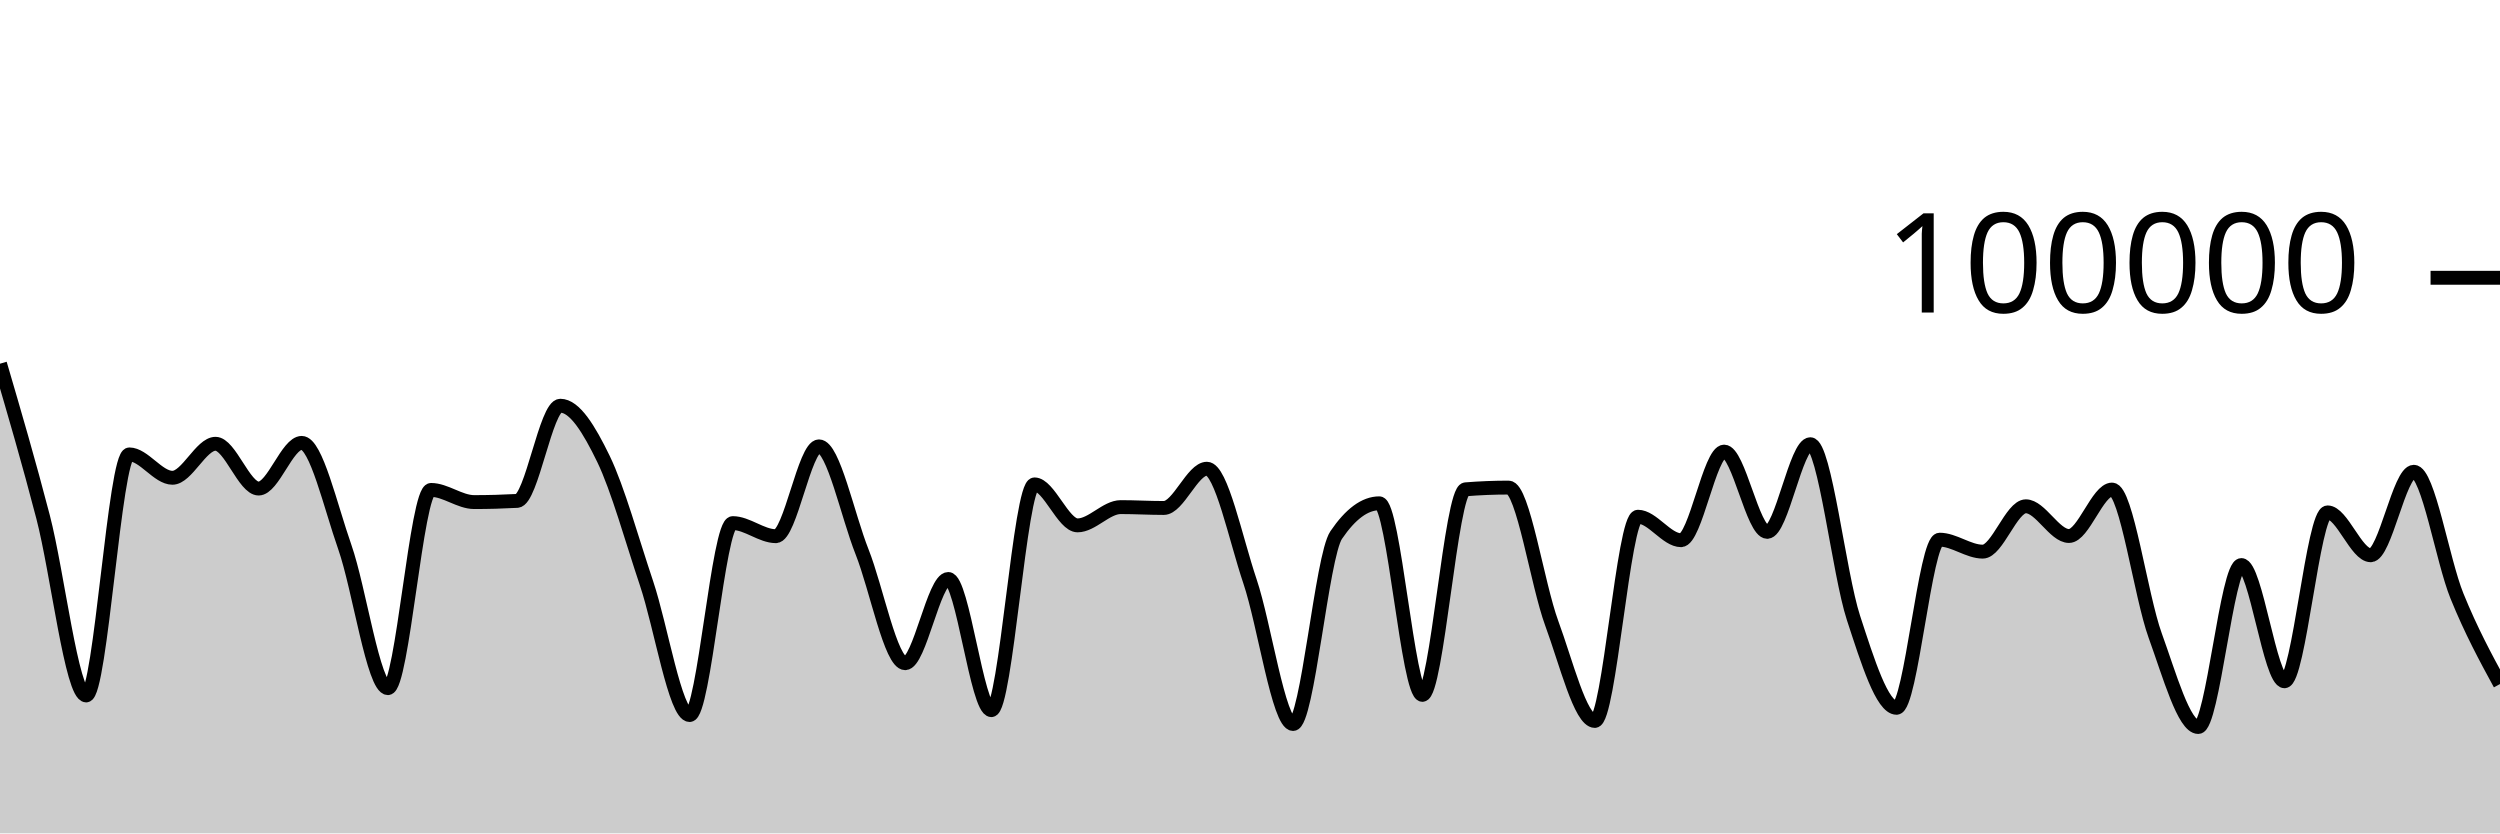
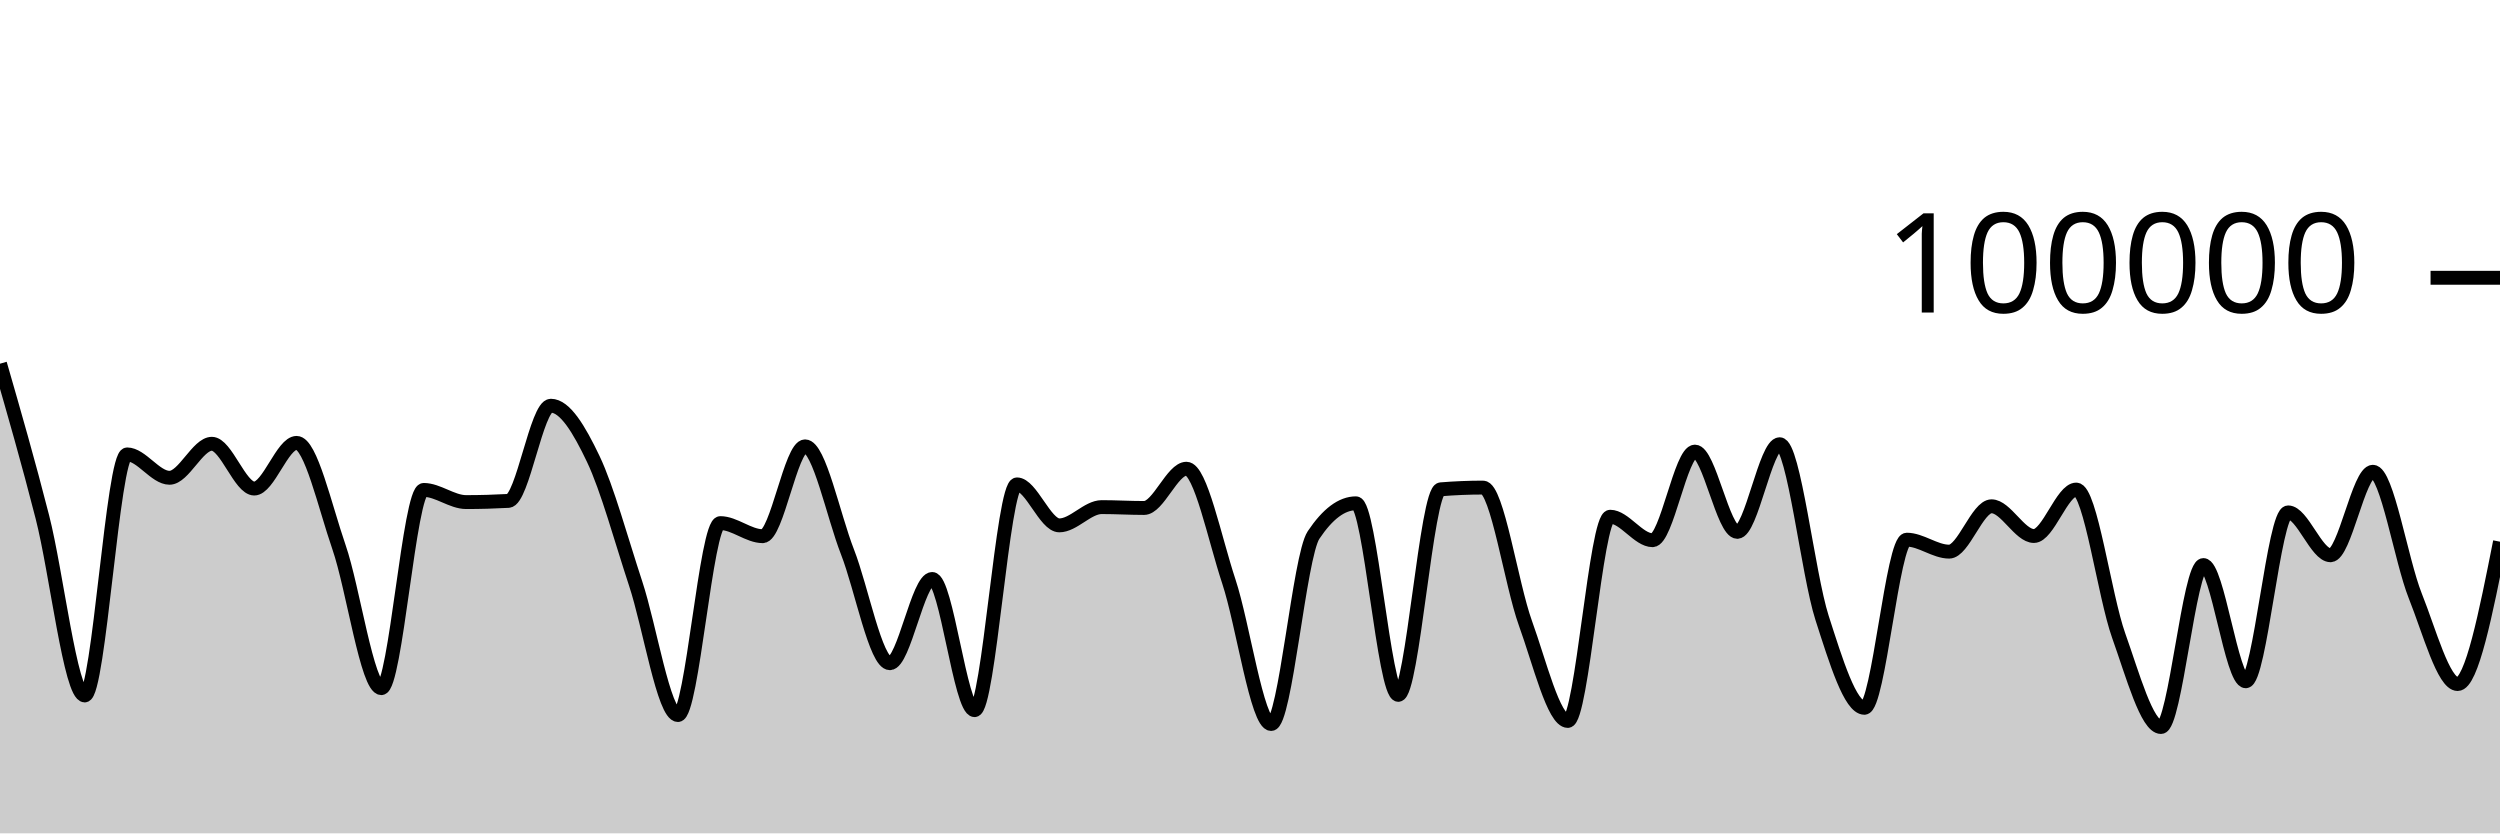
<svg xmlns="http://www.w3.org/2000/svg" viewBox="0 0 180 60">
  <g transform="translate(0,20)">
-     <path class="area" fill="rgba(0, 0, 0, 0.2)" d="M0,6.186C1.034,9.714,2.069,13.243,3.103,17.224C4.138,21.205,5.172,30.072,6.207,30.072C7.241,30.072,8.276,12.717,9.31,12.717C10.345,12.717,11.379,14.4,12.414,14.4C13.448,14.4,14.483,11.952,15.517,11.952C16.552,11.952,17.586,15.176,18.621,15.176C19.655,15.176,20.69,11.888,21.724,11.888C22.759,11.888,23.793,16.45,24.828,19.394C25.862,22.337,26.897,29.546,27.931,29.546C28.966,29.546,30,15.275,31.034,15.275C32.069,15.275,33.103,16.15,34.138,16.15C35.172,16.15,36.207,16.121,37.241,16.065C38.276,16.009,39.31,9.212,40.345,9.212C41.379,9.212,42.414,10.907,43.448,13.039C44.483,15.171,45.517,18.93,46.552,22.004C47.586,25.078,48.621,31.483,49.655,31.483C50.69,31.483,51.724,17.664,52.759,17.664C53.793,17.664,54.828,18.605,55.862,18.605C56.897,18.605,57.931,12.138,58.966,12.138C60,12.138,61.034,17.132,62.069,19.734C63.103,22.336,64.138,27.75,65.172,27.75C66.207,27.75,67.241,21.686,68.276,21.686C69.31,21.686,70.345,31.131,71.379,31.131C72.414,31.131,73.448,14.876,74.483,14.876C75.517,14.876,76.552,17.827,77.586,17.827C78.621,17.827,79.655,16.512,80.69,16.512C81.724,16.512,82.759,16.574,83.793,16.574C84.828,16.574,85.862,13.748,86.897,13.748C87.931,13.748,88.966,18.796,90,21.86C91.034,24.923,92.069,32.129,93.103,32.129C94.138,32.129,95.172,20.043,96.207,18.521C97.241,16.999,98.276,16.238,99.31,16.238C100.345,16.238,101.379,30.03,102.414,30.03C103.448,30.03,104.483,15.315,105.517,15.231C106.552,15.148,107.586,15.106,108.621,15.106C109.655,15.106,110.69,22.071,111.724,24.872C112.759,27.672,113.793,31.908,114.828,31.908C115.862,31.908,116.897,17.204,117.931,17.204C118.966,17.204,120,18.894,121.034,18.894C122.069,18.894,123.103,12.515,124.138,12.515C125.172,12.515,126.207,18.294,127.241,18.294C128.276,18.294,129.31,11.984,130.345,11.984C131.379,11.984,132.414,21.317,133.448,24.48C134.483,27.643,135.517,30.962,136.552,30.962C137.586,30.962,138.621,18.857,139.655,18.857C140.69,18.857,141.724,19.718,142.759,19.718C143.793,19.718,144.828,16.453,145.862,16.453C146.897,16.453,147.931,18.592,148.966,18.592C150,18.592,151.034,15.248,152.069,15.248C153.103,15.248,154.138,22.906,155.172,25.755C156.207,28.605,157.241,32.345,158.276,32.345C159.31,32.345,160.345,20.684,161.379,20.684C162.414,20.684,163.448,29.051,164.483,29.051C165.517,29.051,166.552,16.892,167.586,16.892C168.621,16.892,169.655,19.978,170.69,19.978C171.724,19.978,172.759,13.967,173.793,13.967C174.828,13.967,175.862,20.353,176.897,22.901C177.931,25.448,178.966,27.349,180,29.251L180,40C178.966,40,177.931,40,176.897,40C175.862,40,174.828,40,173.793,40C172.759,40,171.724,40,170.69,40C169.655,40,168.621,40,167.586,40C166.552,40,165.517,40,164.483,40C163.448,40,162.414,40,161.379,40C160.345,40,159.31,40,158.276,40C157.241,40,156.207,40,155.172,40C154.138,40,153.103,40,152.069,40C151.034,40,150,40,148.966,40C147.931,40,146.897,40,145.862,40C144.828,40,143.793,40,142.759,40C141.724,40,140.69,40,139.655,40C138.621,40,137.586,40,136.552,40C135.517,40,134.483,40,133.448,40C132.414,40,131.379,40,130.345,40C129.31,40,128.276,40,127.241,40C126.207,40,125.172,40,124.138,40C123.103,40,122.069,40,121.034,40C120,40,118.966,40,117.931,40C116.897,40,115.862,40,114.828,40C113.793,40,112.759,40,111.724,40C110.69,40,109.655,40,108.621,40C107.586,40,106.552,40,105.517,40C104.483,40,103.448,40,102.414,40C101.379,40,100.345,40,99.31,40C98.276,40,97.241,40,96.207,40C95.172,40,94.138,40,93.103,40C92.069,40,91.034,40,90,40C88.966,40,87.931,40,86.897,40C85.862,40,84.828,40,83.793,40C82.759,40,81.724,40,80.69,40C79.655,40,78.621,40,77.586,40C76.552,40,75.517,40,74.483,40C73.448,40,72.414,40,71.379,40C70.345,40,69.31,40,68.276,40C67.241,40,66.207,40,65.172,40C64.138,40,63.103,40,62.069,40C61.034,40,60,40,58.966,40C57.931,40,56.897,40,55.862,40C54.828,40,53.793,40,52.759,40C51.724,40,50.69,40,49.655,40C48.621,40,47.586,40,46.552,40C45.517,40,44.483,40,43.448,40C42.414,40,41.379,40,40.345,40C39.31,40,38.276,40,37.241,40C36.207,40,35.172,40,34.138,40C33.103,40,32.069,40,31.034,40C30,40,28.966,40,27.931,40C26.897,40,25.862,40,24.828,40C23.793,40,22.759,40,21.724,40C20.69,40,19.655,40,18.621,40C17.586,40,16.552,40,15.517,40C14.483,40,13.448,40,12.414,40C11.379,40,10.345,40,9.31,40C8.276,40,7.241,40,6.207,40C5.172,40,4.138,40,3.103,40C2.069,40,1.034,40,0,40Z" />
-     <path class="line" stroke="black" fill="none" d="M0,6.186C1.034,9.714,2.069,13.243,3.103,17.224C4.138,21.205,5.172,30.072,6.207,30.072C7.241,30.072,8.276,12.717,9.31,12.717C10.345,12.717,11.379,14.4,12.414,14.4C13.448,14.4,14.483,11.952,15.517,11.952C16.552,11.952,17.586,15.176,18.621,15.176C19.655,15.176,20.69,11.888,21.724,11.888C22.759,11.888,23.793,16.45,24.828,19.394C25.862,22.337,26.897,29.546,27.931,29.546C28.966,29.546,30,15.275,31.034,15.275C32.069,15.275,33.103,16.15,34.138,16.15C35.172,16.15,36.207,16.121,37.241,16.065C38.276,16.009,39.31,9.212,40.345,9.212C41.379,9.212,42.414,10.907,43.448,13.039C44.483,15.171,45.517,18.93,46.552,22.004C47.586,25.078,48.621,31.483,49.655,31.483C50.69,31.483,51.724,17.664,52.759,17.664C53.793,17.664,54.828,18.605,55.862,18.605C56.897,18.605,57.931,12.138,58.966,12.138C60,12.138,61.034,17.132,62.069,19.734C63.103,22.336,64.138,27.75,65.172,27.75C66.207,27.75,67.241,21.686,68.276,21.686C69.31,21.686,70.345,31.131,71.379,31.131C72.414,31.131,73.448,14.876,74.483,14.876C75.517,14.876,76.552,17.827,77.586,17.827C78.621,17.827,79.655,16.512,80.69,16.512C81.724,16.512,82.759,16.574,83.793,16.574C84.828,16.574,85.862,13.748,86.897,13.748C87.931,13.748,88.966,18.796,90,21.86C91.034,24.923,92.069,32.129,93.103,32.129C94.138,32.129,95.172,20.043,96.207,18.521C97.241,16.999,98.276,16.238,99.31,16.238C100.345,16.238,101.379,30.03,102.414,30.03C103.448,30.03,104.483,15.315,105.517,15.231C106.552,15.148,107.586,15.106,108.621,15.106C109.655,15.106,110.69,22.071,111.724,24.872C112.759,27.672,113.793,31.908,114.828,31.908C115.862,31.908,116.897,17.204,117.931,17.204C118.966,17.204,120,18.894,121.034,18.894C122.069,18.894,123.103,12.515,124.138,12.515C125.172,12.515,126.207,18.294,127.241,18.294C128.276,18.294,129.31,11.984,130.345,11.984C131.379,11.984,132.414,21.317,133.448,24.48C134.483,27.643,135.517,30.962,136.552,30.962C137.586,30.962,138.621,18.857,139.655,18.857C140.69,18.857,141.724,19.718,142.759,19.718C143.793,19.718,144.828,16.453,145.862,16.453C146.897,16.453,147.931,18.592,148.966,18.592C150,18.592,151.034,15.248,152.069,15.248C153.103,15.248,154.138,22.906,155.172,25.755C156.207,28.605,157.241,32.345,158.276,32.345C159.31,32.345,160.345,20.684,161.379,20.684C162.414,20.684,163.448,29.051,164.483,29.051C165.517,29.051,166.552,16.892,167.586,16.892C168.621,16.892,169.655,19.978,170.69,19.978C171.724,19.978,172.759,13.967,173.793,13.967C174.828,13.967,175.862,20.353,176.897,22.901C177.931,25.448,178.966,27.349,180,29.251" />
+     <path class="area" fill="rgba(0, 0, 0, 0.2)" d="M0,6.186C1.017,9.714,2.034,13.243,3.051,17.224C4.068,21.205,5.085,30.072,6.102,30.072C7.119,30.072,8.136,12.717,9.153,12.717C10.169,12.717,11.186,14.4,12.203,14.4C13.22,14.4,14.237,11.952,15.254,11.952C16.271,11.952,17.288,15.176,18.305,15.176C19.322,15.176,20.339,11.888,21.356,11.888C22.373,11.888,23.39,16.45,24.407,19.394C25.424,22.337,26.441,29.546,27.458,29.546C28.475,29.546,29.492,15.275,30.508,15.275C31.525,15.275,32.542,16.15,33.559,16.15C34.576,16.15,35.593,16.121,36.61,16.065C37.627,16.009,38.644,9.212,39.661,9.212C40.678,9.212,41.695,10.907,42.712,13.039C43.729,15.171,44.746,18.93,45.763,22.004C46.78,25.078,47.797,31.483,48.814,31.483C49.831,31.483,50.847,17.664,51.864,17.664C52.881,17.664,53.898,18.605,54.915,18.605C55.932,18.605,56.949,12.138,57.966,12.138C58.983,12.138,60,17.132,61.017,19.734C62.034,22.336,63.051,27.75,64.068,27.75C65.085,27.75,66.102,21.686,67.119,21.686C68.136,21.686,69.153,31.131,70.169,31.131C71.186,31.131,72.203,14.876,73.22,14.876C74.237,14.876,75.254,17.827,76.271,17.827C77.288,17.827,78.305,16.512,79.322,16.512C80.339,16.512,81.356,16.574,82.373,16.574C83.39,16.574,84.407,13.748,85.424,13.748C86.441,13.748,87.458,18.796,88.475,21.86C89.492,24.923,90.508,32.129,91.525,32.129C92.542,32.129,93.559,20.043,94.576,18.521C95.593,16.999,96.61,16.238,97.627,16.238C98.644,16.238,99.661,30.03,100.678,30.03C101.695,30.03,102.712,15.315,103.729,15.231C104.746,15.148,105.763,15.106,106.78,15.106C107.797,15.106,108.814,22.071,109.831,24.872C110.847,27.672,111.864,31.908,112.881,31.908C113.898,31.908,114.915,17.204,115.932,17.204C116.949,17.204,117.966,18.894,118.983,18.894C120,18.894,121.017,12.515,122.034,12.515C123.051,12.515,124.068,18.294,125.085,18.294C126.102,18.294,127.119,11.984,128.136,11.984C129.153,11.984,130.169,21.317,131.186,24.48C132.203,27.643,133.22,30.962,134.237,30.962C135.254,30.962,136.271,18.857,137.288,18.857C138.305,18.857,139.322,19.718,140.339,19.718C141.356,19.718,142.373,16.453,143.39,16.453C144.407,16.453,145.424,18.592,146.441,18.592C147.458,18.592,148.475,15.248,149.492,15.248C150.508,15.248,151.525,22.906,152.542,25.755C153.559,28.605,154.576,32.345,155.593,32.345C156.61,32.345,157.627,20.684,158.644,20.684C159.661,20.684,160.678,29.051,161.695,29.051C162.712,29.051,163.729,16.892,164.746,16.892C165.763,16.892,166.78,19.978,167.797,19.978C168.814,19.978,169.831,13.967,170.847,13.967C171.864,13.967,172.881,20.353,173.898,22.901C174.915,25.448,175.932,29.251,176.949,29.251C177.966,29.251,178.983,24.126,180,19.002L180,40C178.983,40,177.966,40,176.949,40C175.932,40,174.915,40,173.898,40C172.881,40,171.864,40,170.847,40C169.831,40,168.814,40,167.797,40C166.78,40,165.763,40,164.746,40C163.729,40,162.712,40,161.695,40C160.678,40,159.661,40,158.644,40C157.627,40,156.61,40,155.593,40C154.576,40,153.559,40,152.542,40C151.525,40,150.508,40,149.492,40C148.475,40,147.458,40,146.441,40C145.424,40,144.407,40,143.39,40C142.373,40,141.356,40,140.339,40C139.322,40,138.305,40,137.288,40C136.271,40,135.254,40,134.237,40C133.22,40,132.203,40,131.186,40C130.169,40,129.153,40,128.136,40C127.119,40,126.102,40,125.085,40C124.068,40,123.051,40,122.034,40C121.017,40,120,40,118.983,40C117.966,40,116.949,40,115.932,40C114.915,40,113.898,40,112.881,40C111.864,40,110.847,40,109.831,40C108.814,40,107.797,40,106.78,40C105.763,40,104.746,40,103.729,40C102.712,40,101.695,40,100.678,40C99.661,40,98.644,40,97.627,40C96.61,40,95.593,40,94.576,40C93.559,40,92.542,40,91.525,40C90.508,40,89.492,40,88.475,40C87.458,40,86.441,40,85.424,40C84.407,40,83.39,40,82.373,40C81.356,40,80.339,40,79.322,40C78.305,40,77.288,40,76.271,40C75.254,40,74.237,40,73.22,40C72.203,40,71.186,40,70.169,40C69.153,40,68.136,40,67.119,40C66.102,40,65.085,40,64.068,40C63.051,40,62.034,40,61.017,40C60,40,58.983,40,57.966,40C56.949,40,55.932,40,54.915,40C53.898,40,52.881,40,51.864,40C50.847,40,49.831,40,48.814,40C47.797,40,46.78,40,45.763,40C44.746,40,43.729,40,42.712,40C41.695,40,40.678,40,39.661,40C38.644,40,37.627,40,36.61,40C35.593,40,34.576,40,33.559,40C32.542,40,31.525,40,30.508,40C29.492,40,28.475,40,27.458,40C26.441,40,25.424,40,24.407,40C23.39,40,22.373,40,21.356,40C20.339,40,19.322,40,18.305,40C17.288,40,16.271,40,15.254,40C14.237,40,13.22,40,12.203,40C11.186,40,10.169,40,9.153,40C8.136,40,7.119,40,6.102,40C5.085,40,4.068,40,3.051,40C2.034,40,1.017,40,0,40Z" />
+     <path class="line" stroke="black" fill="none" d="M0,6.186C1.017,9.714,2.034,13.243,3.051,17.224C4.068,21.205,5.085,30.072,6.102,30.072C7.119,30.072,8.136,12.717,9.153,12.717C10.169,12.717,11.186,14.4,12.203,14.4C13.22,14.4,14.237,11.952,15.254,11.952C16.271,11.952,17.288,15.176,18.305,15.176C19.322,15.176,20.339,11.888,21.356,11.888C22.373,11.888,23.39,16.45,24.407,19.394C25.424,22.337,26.441,29.546,27.458,29.546C28.475,29.546,29.492,15.275,30.508,15.275C31.525,15.275,32.542,16.15,33.559,16.15C34.576,16.15,35.593,16.121,36.61,16.065C37.627,16.009,38.644,9.212,39.661,9.212C40.678,9.212,41.695,10.907,42.712,13.039C43.729,15.171,44.746,18.93,45.763,22.004C46.78,25.078,47.797,31.483,48.814,31.483C49.831,31.483,50.847,17.664,51.864,17.664C52.881,17.664,53.898,18.605,54.915,18.605C55.932,18.605,56.949,12.138,57.966,12.138C58.983,12.138,60,17.132,61.017,19.734C62.034,22.336,63.051,27.75,64.068,27.75C65.085,27.75,66.102,21.686,67.119,21.686C68.136,21.686,69.153,31.131,70.169,31.131C71.186,31.131,72.203,14.876,73.22,14.876C74.237,14.876,75.254,17.827,76.271,17.827C77.288,17.827,78.305,16.512,79.322,16.512C80.339,16.512,81.356,16.574,82.373,16.574C83.39,16.574,84.407,13.748,85.424,13.748C86.441,13.748,87.458,18.796,88.475,21.86C89.492,24.923,90.508,32.129,91.525,32.129C92.542,32.129,93.559,20.043,94.576,18.521C95.593,16.999,96.61,16.238,97.627,16.238C98.644,16.238,99.661,30.03,100.678,30.03C101.695,30.03,102.712,15.315,103.729,15.231C104.746,15.148,105.763,15.106,106.78,15.106C107.797,15.106,108.814,22.071,109.831,24.872C110.847,27.672,111.864,31.908,112.881,31.908C113.898,31.908,114.915,17.204,115.932,17.204C116.949,17.204,117.966,18.894,118.983,18.894C120,18.894,121.017,12.515,122.034,12.515C123.051,12.515,124.068,18.294,125.085,18.294C126.102,18.294,127.119,11.984,128.136,11.984C129.153,11.984,130.169,21.317,131.186,24.48C132.203,27.643,133.22,30.962,134.237,30.962C135.254,30.962,136.271,18.857,137.288,18.857C138.305,18.857,139.322,19.718,140.339,19.718C141.356,19.718,142.373,16.453,143.39,16.453C144.407,16.453,145.424,18.592,146.441,18.592C147.458,18.592,148.475,15.248,149.492,15.248C150.508,15.248,151.525,22.906,152.542,25.755C153.559,28.605,154.576,32.345,155.593,32.345C156.61,32.345,157.627,20.684,158.644,20.684C159.661,20.684,160.678,29.051,161.695,29.051C162.712,29.051,163.729,16.892,164.746,16.892C165.763,16.892,166.78,19.978,167.797,19.978C168.814,19.978,169.831,13.967,170.847,13.967C171.864,13.967,172.881,20.353,173.898,22.901C174.915,25.448,175.932,29.251,176.949,29.251C177.966,29.251,178.983,24.126,180,19.002" />
    <path class="axis-ceiling" stroke-width="1" stroke="black" fill="none" d="M175,0L180,0" />
    <text class="axis-ceiling-label" font-family="sans-serif" text-anchor="end" font-size="10px" x="170" y="2.5">100000</text>
  </g>
</svg>
